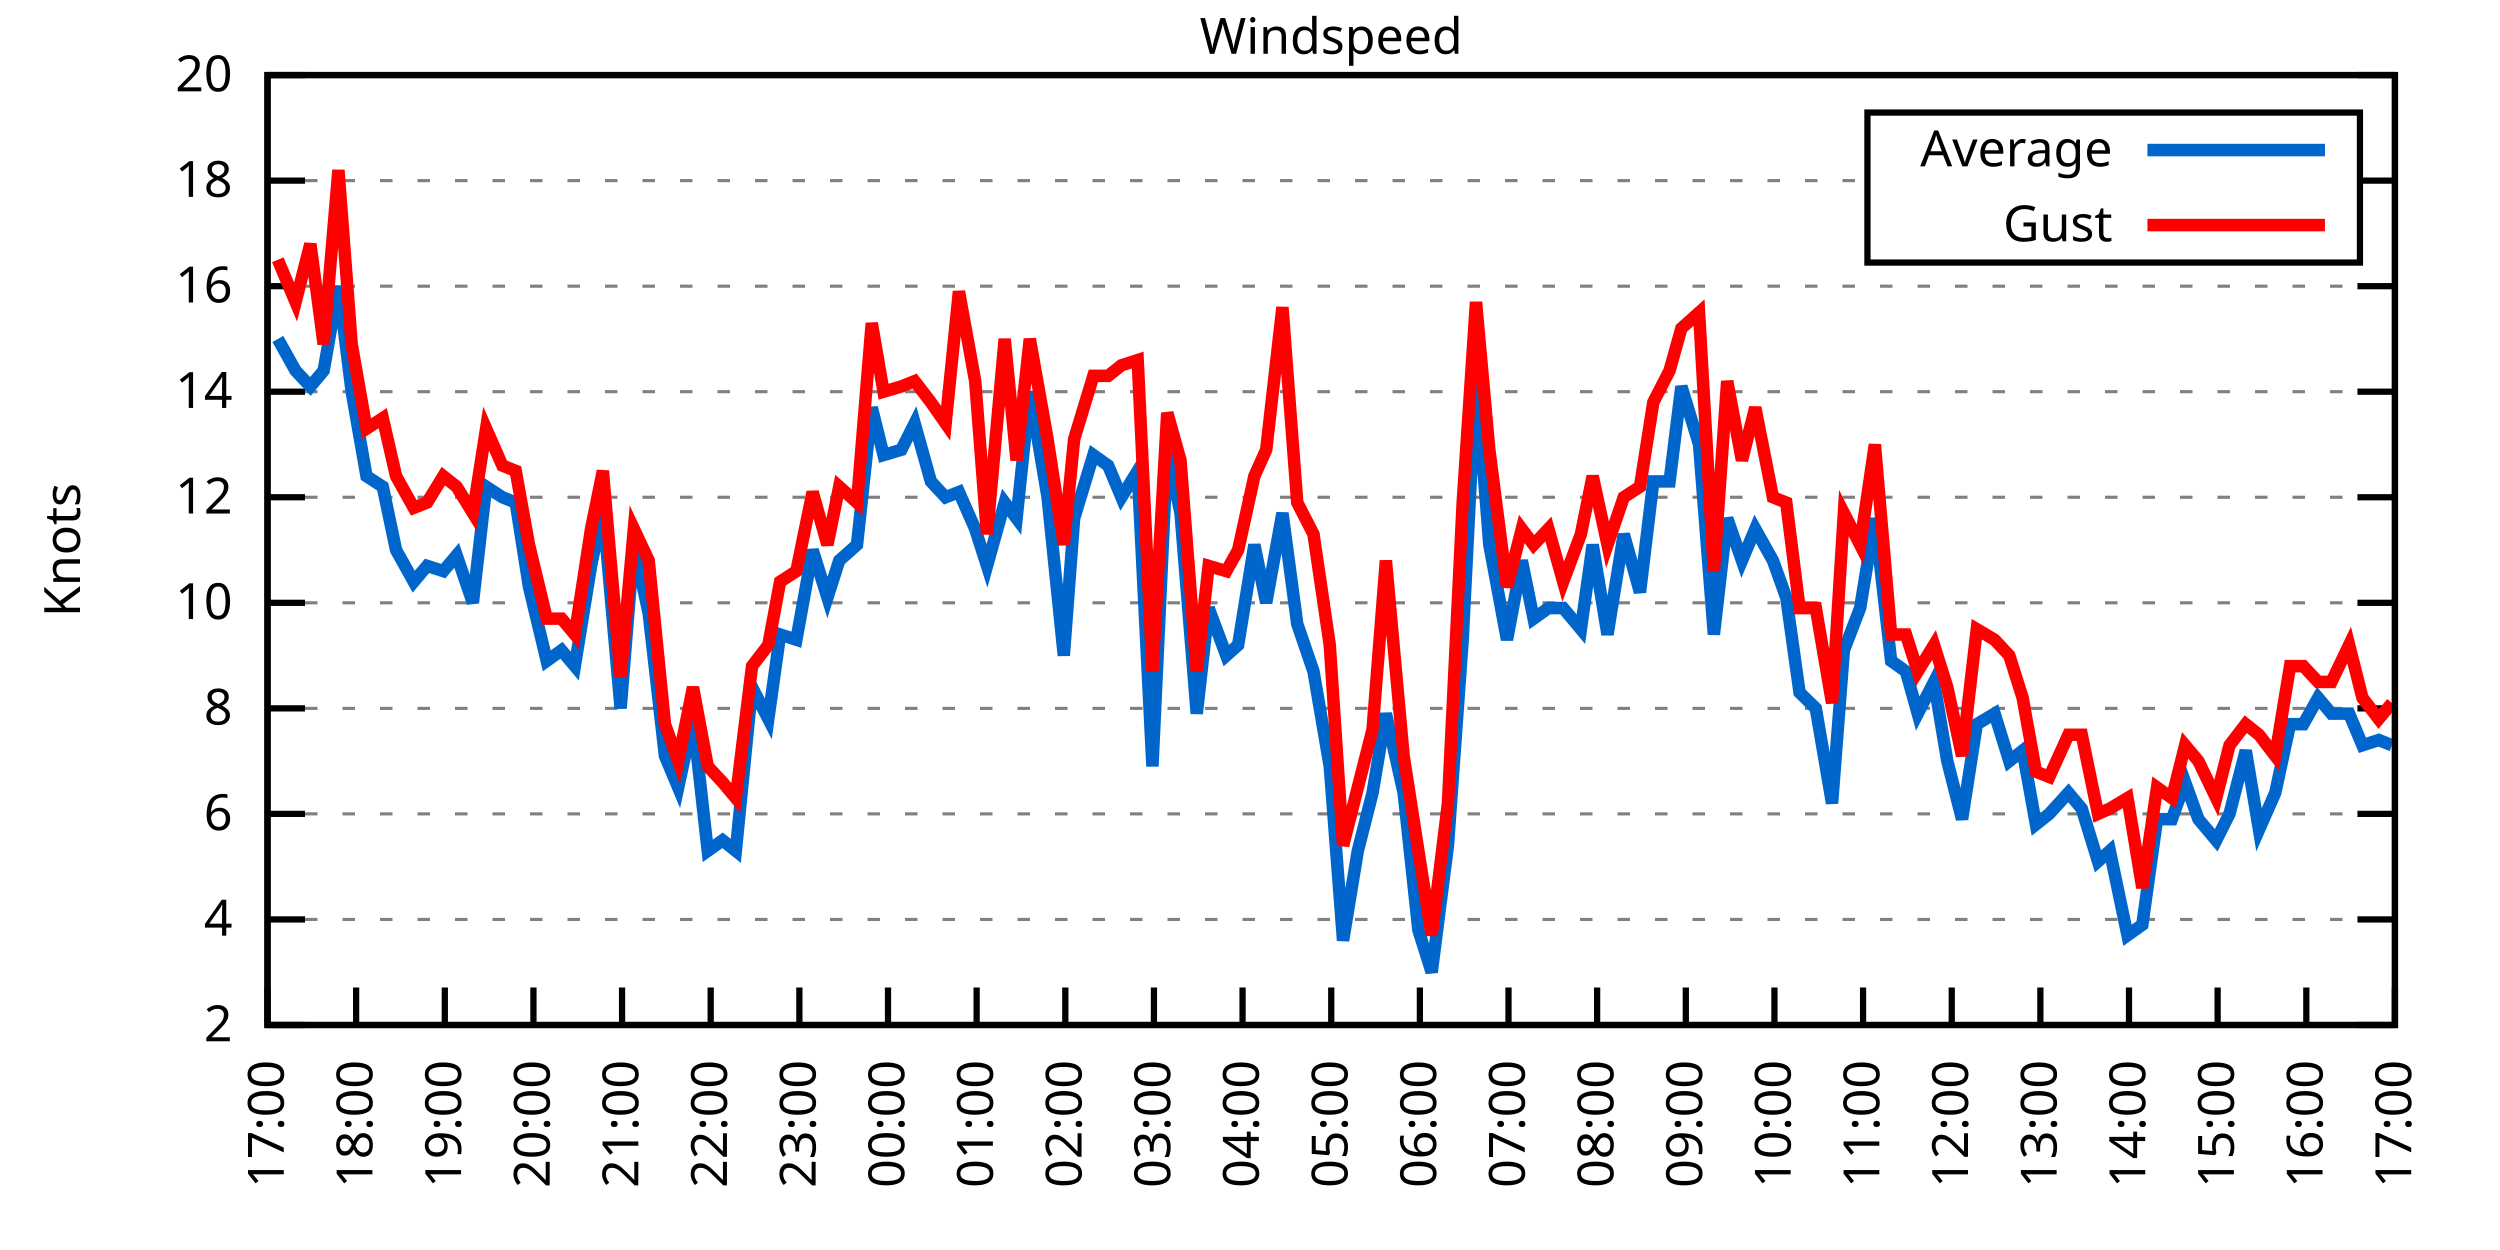
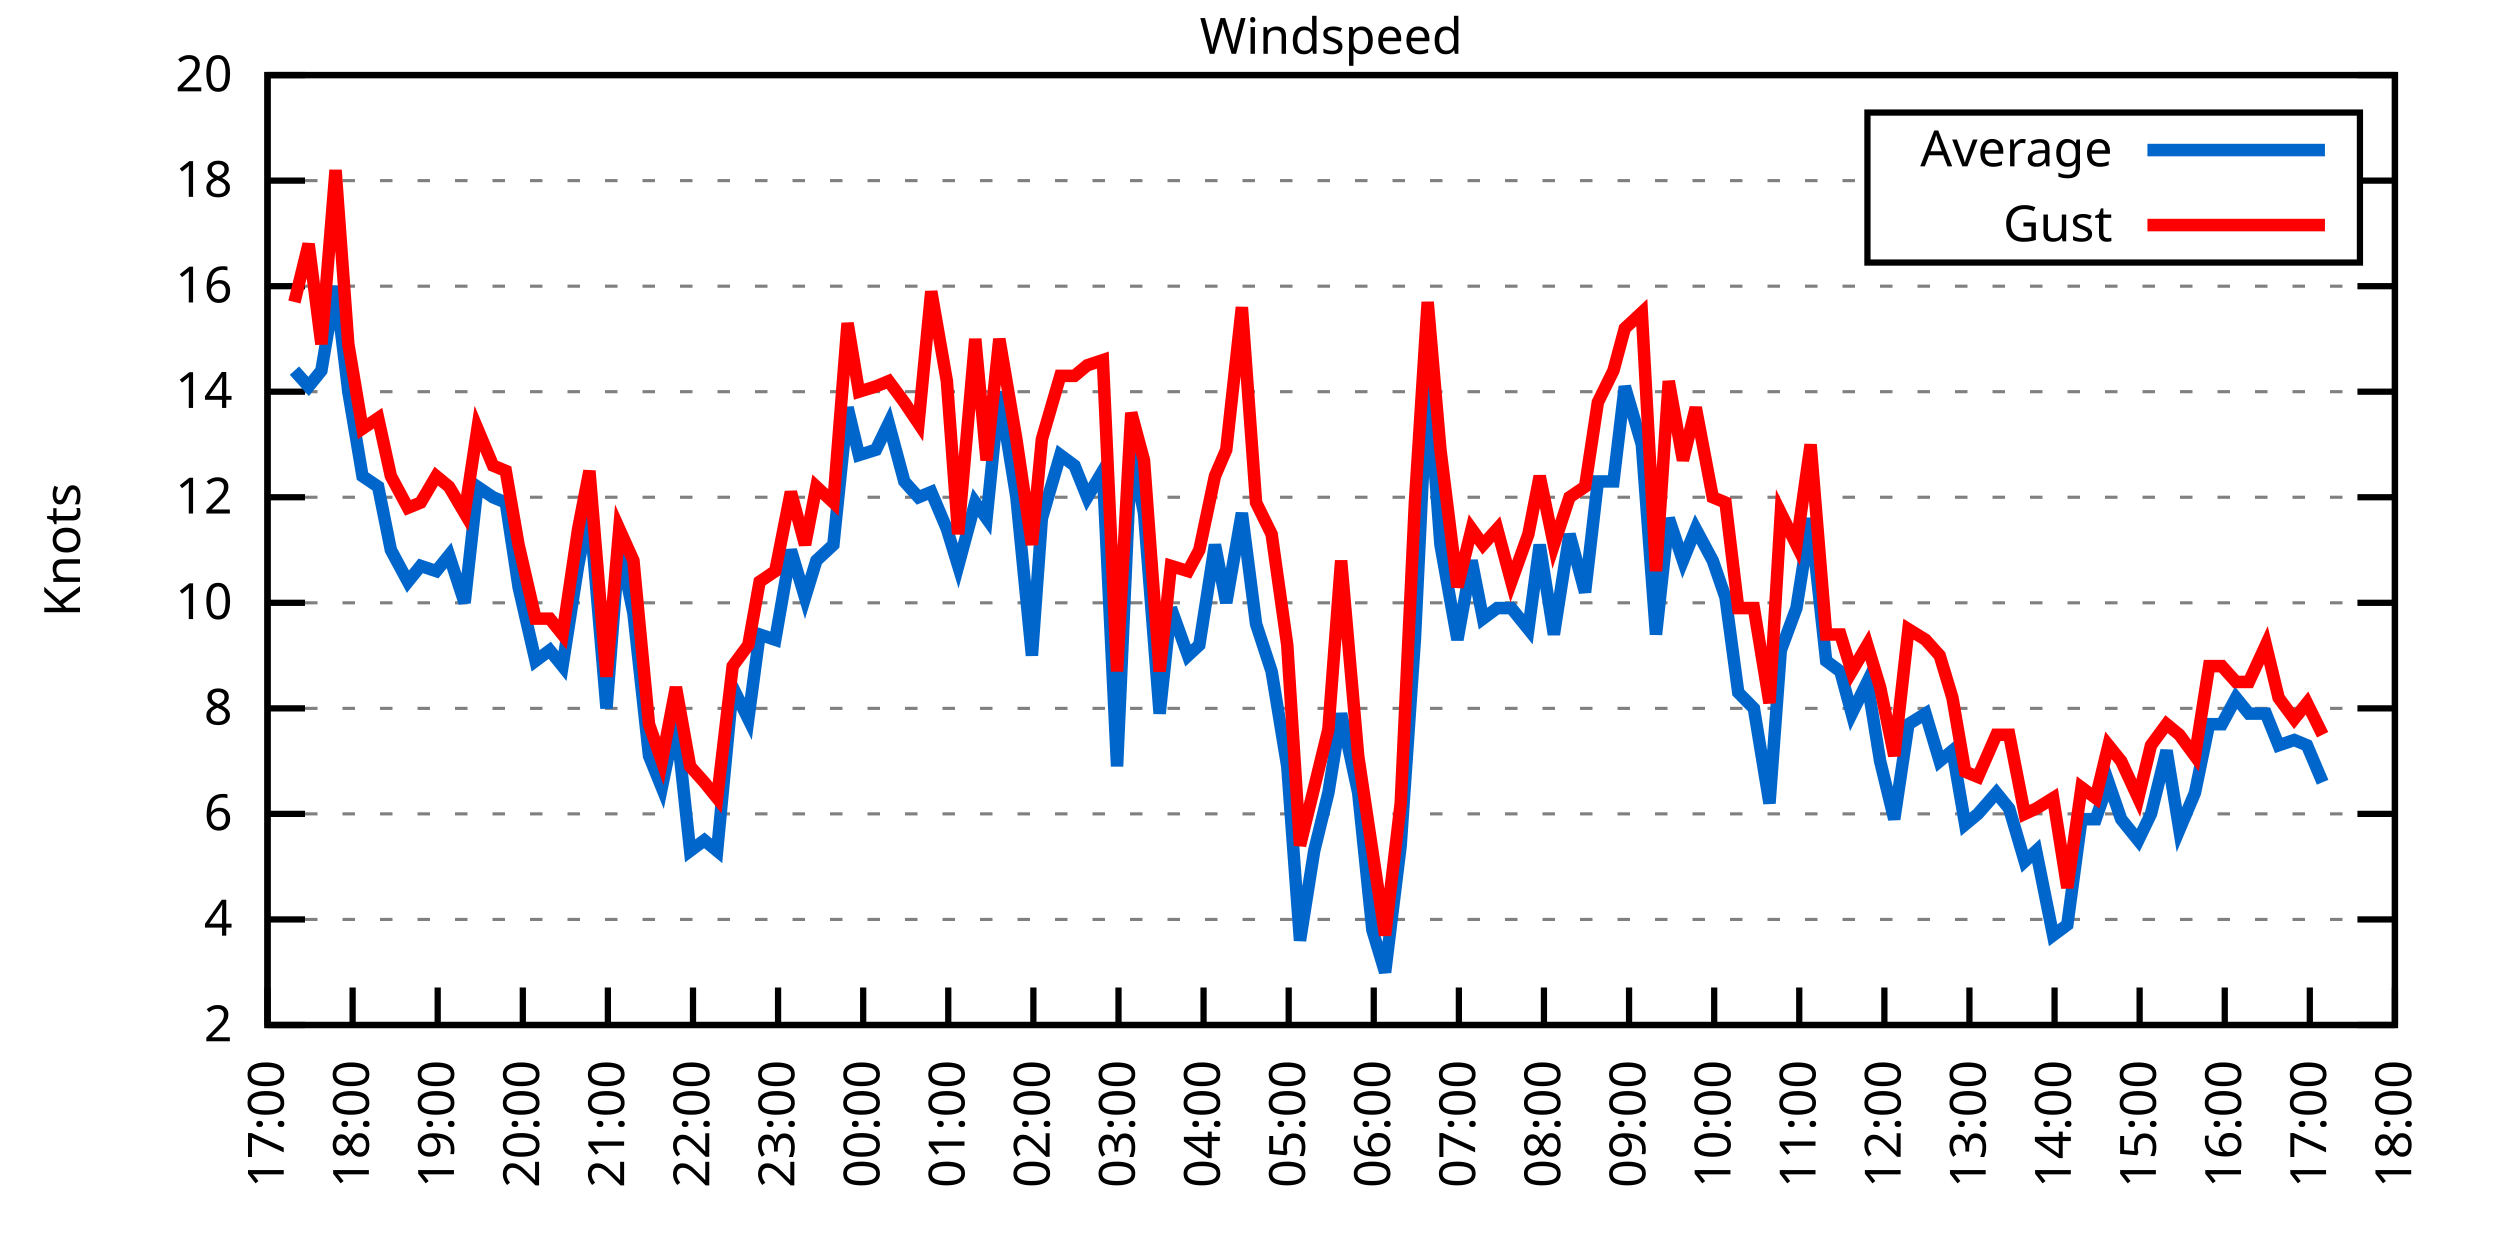
<svg xmlns="http://www.w3.org/2000/svg" xmlns:xlink="http://www.w3.org/1999/xlink" width="400" height="200" viewBox="0 0 400 200">
  <g id="gnuplot_canvas">
    <rect x="0" y="0" width="400" height="200" fill="none" />
    <defs>
      <circle id="gpDot" r="0.5" stroke-width="0.5" stroke="currentColor" />
      <path id="gpPt0" stroke-width="0.333" stroke="currentColor" d="M-1,0 h2 M0,-1 v2" />
      <path id="gpPt1" stroke-width="0.333" stroke="currentColor" d="M-1,-1 L1,1 M1,-1 L-1,1" />
      <path id="gpPt2" stroke-width="0.333" stroke="currentColor" d="M-1,0 L1,0 M0,-1 L0,1 M-1,-1 L1,1 M-1,1 L1,-1" />
      <rect id="gpPt3" stroke-width="0.333" stroke="currentColor" x="-1" y="-1" width="2" height="2" />
      <rect id="gpPt4" stroke-width="0.333" stroke="currentColor" fill="currentColor" x="-1" y="-1" width="2" height="2" />
      <circle id="gpPt5" stroke-width="0.333" stroke="currentColor" cx="0" cy="0" r="1" />
      <use xlink:href="#gpPt5" id="gpPt6" fill="currentColor" stroke="none" />
      <path id="gpPt7" stroke-width="0.333" stroke="currentColor" d="M0,-1.33 L-1.33,0.67 L1.33,0.67 z" />
      <use xlink:href="#gpPt7" id="gpPt8" fill="currentColor" stroke="none" />
      <use xlink:href="#gpPt7" id="gpPt9" stroke="currentColor" transform="rotate(180)" />
      <use xlink:href="#gpPt9" id="gpPt10" fill="currentColor" stroke="none" />
      <use xlink:href="#gpPt3" id="gpPt11" stroke="currentColor" transform="rotate(45)" />
      <use xlink:href="#gpPt11" id="gpPt12" fill="currentColor" stroke="none" />
      <path id="gpPt13" stroke-width="0.333" stroke="currentColor" d="M0,1.330 L1.265,0.411 L0.782,-1.067 L-0.782,-1.076 L-1.265,0.411 z" />
      <use xlink:href="#gpPt13" id="gpPt14" fill="currentColor" stroke="none" />
      <filter id="textbox" filterUnits="objectBoundingBox" x="0" y="0" height="1" width="1">
        <feFlood flood-color="white" flood-opacity="1" result="bgnd" />
        <feComposite in="SourceGraphic" in2="bgnd" operator="atop" />
      </filter>
      <filter id="greybox" filterUnits="objectBoundingBox" x="0" y="0" height="1" width="1">
        <feFlood flood-color="lightgrey" flood-opacity="1" result="grey" />
        <feComposite in="SourceGraphic" in2="grey" operator="atop" />
      </filter>
    </defs>
    <g fill="none" color="white" stroke="currentColor" stroke-width="1.00" stroke-linecap="butt" stroke-linejoin="miter">
</g>
    <g fill="none" color="black" stroke="currentColor" stroke-width="1.00" stroke-linecap="butt" stroke-linejoin="miter">
      <g stroke="none" shape-rendering="crispEdges">
        <polygon fill="rgb(255, 255, 255)" points="42.80,164.00 383.18,164.00 383.18,12.02 42.80,12.02 " />
      </g>
    </g>
    <g fill="none" color="black" stroke="currentColor" stroke-width="1.00" stroke-linecap="butt" stroke-linejoin="miter">
</g>
    <g fill="none" color="black" stroke="black" stroke-width="0.50" stroke-linecap="butt" stroke-linejoin="miter">
</g>
    <g fill="none" color="gray" stroke="currentColor" stroke-width="0.50" stroke-linecap="butt" stroke-linejoin="miter">
      <path stroke="gray" stroke-dasharray="2,4" class="gridline" d="M42.80,164.00 L383.19,164.00  " />
    </g>
    <g fill="none" color="gray" stroke="gray" stroke-width="1.00" stroke-linecap="butt" stroke-linejoin="miter">
</g>
    <g fill="none" color="black" stroke="currentColor" stroke-width="1.00" stroke-linecap="butt" stroke-linejoin="miter">
      <path stroke="black" d="M42.80,164.00 L48.80,164.00 M383.19,164.00 L377.19,164.00  " />
      <g transform="translate(37.20,166.60)" stroke="none" fill="black" font-family="Sans" font-size="8.00" text-anchor="end">
        <text>
          <tspan font-family="Sans"> 2</tspan>
        </text>
      </g>
    </g>
    <g fill="none" color="black" stroke="currentColor" stroke-width="1.00" stroke-linecap="butt" stroke-linejoin="miter">
</g>
    <g fill="none" color="black" stroke="black" stroke-width="0.50" stroke-linecap="butt" stroke-linejoin="miter">
</g>
    <g fill="none" color="gray" stroke="currentColor" stroke-width="0.50" stroke-linecap="butt" stroke-linejoin="miter">
      <path stroke="gray" stroke-dasharray="2,4" class="gridline" d="M42.80,147.11 L383.19,147.11  " />
    </g>
    <g fill="none" color="gray" stroke="gray" stroke-width="1.00" stroke-linecap="butt" stroke-linejoin="miter">
</g>
    <g fill="none" color="black" stroke="currentColor" stroke-width="1.00" stroke-linecap="butt" stroke-linejoin="miter">
      <path stroke="black" d="M42.80,147.11 L48.80,147.11 M383.19,147.11 L377.19,147.11  " />
      <g transform="translate(37.20,149.71)" stroke="none" fill="black" font-family="Sans" font-size="8.00" text-anchor="end">
        <text>
          <tspan font-family="Sans"> 4</tspan>
        </text>
      </g>
    </g>
    <g fill="none" color="black" stroke="currentColor" stroke-width="1.00" stroke-linecap="butt" stroke-linejoin="miter">
</g>
    <g fill="none" color="black" stroke="black" stroke-width="0.50" stroke-linecap="butt" stroke-linejoin="miter">
</g>
    <g fill="none" color="gray" stroke="currentColor" stroke-width="0.50" stroke-linecap="butt" stroke-linejoin="miter">
      <path stroke="gray" stroke-dasharray="2,4" class="gridline" d="M42.80,130.22 L383.19,130.22  " />
    </g>
    <g fill="none" color="gray" stroke="gray" stroke-width="1.00" stroke-linecap="butt" stroke-linejoin="miter">
</g>
    <g fill="none" color="black" stroke="currentColor" stroke-width="1.00" stroke-linecap="butt" stroke-linejoin="miter">
      <path stroke="black" d="M42.80,130.22 L48.80,130.22 M383.19,130.22 L377.19,130.22  " />
      <g transform="translate(37.20,132.82)" stroke="none" fill="black" font-family="Sans" font-size="8.00" text-anchor="end">
        <text>
          <tspan font-family="Sans"> 6</tspan>
        </text>
      </g>
    </g>
    <g fill="none" color="black" stroke="currentColor" stroke-width="1.00" stroke-linecap="butt" stroke-linejoin="miter">
</g>
    <g fill="none" color="black" stroke="black" stroke-width="0.50" stroke-linecap="butt" stroke-linejoin="miter">
</g>
    <g fill="none" color="gray" stroke="currentColor" stroke-width="0.50" stroke-linecap="butt" stroke-linejoin="miter">
      <path stroke="gray" stroke-dasharray="2,4" class="gridline" d="M42.80,113.34 L383.19,113.34  " />
    </g>
    <g fill="none" color="gray" stroke="gray" stroke-width="1.00" stroke-linecap="butt" stroke-linejoin="miter">
</g>
    <g fill="none" color="black" stroke="currentColor" stroke-width="1.00" stroke-linecap="butt" stroke-linejoin="miter">
      <path stroke="black" d="M42.80,113.34 L48.80,113.34 M383.19,113.34 L377.19,113.34  " />
      <g transform="translate(37.20,115.94)" stroke="none" fill="black" font-family="Sans" font-size="8.00" text-anchor="end">
        <text>
          <tspan font-family="Sans"> 8</tspan>
        </text>
      </g>
    </g>
    <g fill="none" color="black" stroke="currentColor" stroke-width="1.00" stroke-linecap="butt" stroke-linejoin="miter">
</g>
    <g fill="none" color="black" stroke="black" stroke-width="0.50" stroke-linecap="butt" stroke-linejoin="miter">
</g>
    <g fill="none" color="gray" stroke="currentColor" stroke-width="0.50" stroke-linecap="butt" stroke-linejoin="miter">
      <path stroke="gray" stroke-dasharray="2,4" class="gridline" d="M42.80,96.45 L383.19,96.45  " />
    </g>
    <g fill="none" color="gray" stroke="gray" stroke-width="1.00" stroke-linecap="butt" stroke-linejoin="miter">
</g>
    <g fill="none" color="black" stroke="currentColor" stroke-width="1.00" stroke-linecap="butt" stroke-linejoin="miter">
      <path stroke="black" d="M42.80,96.45 L48.80,96.45 M383.19,96.45 L377.19,96.45  " />
      <g transform="translate(37.20,99.05)" stroke="none" fill="black" font-family="Sans" font-size="8.00" text-anchor="end">
        <text>
          <tspan font-family="Sans"> 10</tspan>
        </text>
      </g>
    </g>
    <g fill="none" color="black" stroke="currentColor" stroke-width="1.00" stroke-linecap="butt" stroke-linejoin="miter">
</g>
    <g fill="none" color="black" stroke="black" stroke-width="0.50" stroke-linecap="butt" stroke-linejoin="miter">
</g>
    <g fill="none" color="gray" stroke="currentColor" stroke-width="0.50" stroke-linecap="butt" stroke-linejoin="miter">
      <path stroke="gray" stroke-dasharray="2,4" class="gridline" d="M42.80,79.56 L383.19,79.56  " />
    </g>
    <g fill="none" color="gray" stroke="gray" stroke-width="1.00" stroke-linecap="butt" stroke-linejoin="miter">
</g>
    <g fill="none" color="black" stroke="currentColor" stroke-width="1.00" stroke-linecap="butt" stroke-linejoin="miter">
      <path stroke="black" d="M42.80,79.56 L48.80,79.56 M383.19,79.56 L377.19,79.56  " />
      <g transform="translate(37.20,82.16)" stroke="none" fill="black" font-family="Sans" font-size="8.00" text-anchor="end">
        <text>
          <tspan font-family="Sans"> 12</tspan>
        </text>
      </g>
    </g>
    <g fill="none" color="black" stroke="currentColor" stroke-width="1.00" stroke-linecap="butt" stroke-linejoin="miter">
</g>
    <g fill="none" color="black" stroke="black" stroke-width="0.50" stroke-linecap="butt" stroke-linejoin="miter">
</g>
    <g fill="none" color="gray" stroke="currentColor" stroke-width="0.50" stroke-linecap="butt" stroke-linejoin="miter">
      <path stroke="gray" stroke-dasharray="2,4" class="gridline" d="M42.80,62.67 L383.19,62.67  " />
    </g>
    <g fill="none" color="gray" stroke="gray" stroke-width="1.00" stroke-linecap="butt" stroke-linejoin="miter">
</g>
    <g fill="none" color="black" stroke="currentColor" stroke-width="1.00" stroke-linecap="butt" stroke-linejoin="miter">
      <path stroke="black" d="M42.80,62.67 L48.80,62.67 M383.19,62.67 L377.19,62.67  " />
      <g transform="translate(37.20,65.27)" stroke="none" fill="black" font-family="Sans" font-size="8.00" text-anchor="end">
        <text>
          <tspan font-family="Sans"> 14</tspan>
        </text>
      </g>
    </g>
    <g fill="none" color="black" stroke="currentColor" stroke-width="1.00" stroke-linecap="butt" stroke-linejoin="miter">
</g>
    <g fill="none" color="black" stroke="black" stroke-width="0.50" stroke-linecap="butt" stroke-linejoin="miter">
</g>
    <g fill="none" color="gray" stroke="currentColor" stroke-width="0.50" stroke-linecap="butt" stroke-linejoin="miter">
      <path stroke="gray" stroke-dasharray="2,4" class="gridline" d="M42.80,45.79 L383.19,45.79  " />
    </g>
    <g fill="none" color="gray" stroke="gray" stroke-width="1.00" stroke-linecap="butt" stroke-linejoin="miter">
</g>
    <g fill="none" color="black" stroke="currentColor" stroke-width="1.00" stroke-linecap="butt" stroke-linejoin="miter">
      <path stroke="black" d="M42.80,45.79 L48.80,45.79 M383.19,45.79 L377.19,45.79  " />
      <g transform="translate(37.20,48.39)" stroke="none" fill="black" font-family="Sans" font-size="8.00" text-anchor="end">
        <text>
          <tspan font-family="Sans"> 16</tspan>
        </text>
      </g>
    </g>
    <g fill="none" color="black" stroke="currentColor" stroke-width="1.00" stroke-linecap="butt" stroke-linejoin="miter">
</g>
    <g fill="none" color="black" stroke="black" stroke-width="0.50" stroke-linecap="butt" stroke-linejoin="miter">
</g>
    <g fill="none" color="gray" stroke="currentColor" stroke-width="0.50" stroke-linecap="butt" stroke-linejoin="miter">
      <path stroke="gray" stroke-dasharray="2,4" class="gridline" d="M42.80,28.90 L298.79,28.90 M377.59,28.90 L383.19,28.90  " />
    </g>
    <g fill="none" color="gray" stroke="gray" stroke-width="1.00" stroke-linecap="butt" stroke-linejoin="miter">
</g>
    <g fill="none" color="black" stroke="currentColor" stroke-width="1.00" stroke-linecap="butt" stroke-linejoin="miter">
      <path stroke="black" d="M42.80,28.90 L48.80,28.90 M383.19,28.90 L377.19,28.90  " />
      <g transform="translate(37.20,31.50)" stroke="none" fill="black" font-family="Sans" font-size="8.00" text-anchor="end">
        <text>
          <tspan font-family="Sans"> 18</tspan>
        </text>
      </g>
    </g>
    <g fill="none" color="black" stroke="currentColor" stroke-width="1.00" stroke-linecap="butt" stroke-linejoin="miter">
</g>
    <g fill="none" color="black" stroke="black" stroke-width="0.50" stroke-linecap="butt" stroke-linejoin="miter">
</g>
    <g fill="none" color="gray" stroke="currentColor" stroke-width="0.50" stroke-linecap="butt" stroke-linejoin="miter">
      <path stroke="gray" stroke-dasharray="2,4" class="gridline" d="M42.80,12.01 L383.19,12.01  " />
    </g>
    <g fill="none" color="gray" stroke="gray" stroke-width="1.00" stroke-linecap="butt" stroke-linejoin="miter">
</g>
    <g fill="none" color="black" stroke="currentColor" stroke-width="1.00" stroke-linecap="butt" stroke-linejoin="miter">
      <path stroke="black" d="M42.80,12.01 L48.80,12.01 M383.19,12.01 L377.19,12.01  " />
      <g transform="translate(37.20,14.61)" stroke="none" fill="black" font-family="Sans" font-size="8.00" text-anchor="end">
        <text>
          <tspan font-family="Sans"> 20</tspan>
        </text>
      </g>
    </g>
    <g fill="none" color="black" stroke="currentColor" stroke-width="1.00" stroke-linecap="butt" stroke-linejoin="miter">
      <path stroke="black" d="M42.80,164.00 L42.80,158.00  " />
      <g transform="translate(45.40,169.60) rotate(270.00)" stroke="none" fill="black" font-family="Sans" font-size="8.00" text-anchor="end">
        <text>
          <tspan font-family="Sans">17:00</tspan>
        </text>
      </g>
    </g>
    <g fill="none" color="black" stroke="currentColor" stroke-width="1.00" stroke-linecap="butt" stroke-linejoin="miter">
-       <path stroke="black" d="M56.98,164.00 L56.98,158.00  " />
-       <g transform="translate(59.58,169.60) rotate(270.00)" stroke="none" fill="black" font-family="Sans" font-size="8.00" text-anchor="end">
+       <path stroke="black" d="M56.42,164.00 L56.42,158.00  " />
+       <g transform="translate(59.02,169.60) rotate(270.00)" stroke="none" fill="black" font-family="Sans" font-size="8.00" text-anchor="end">
        <text>
          <tspan font-family="Sans">18:00</tspan>
        </text>
      </g>
    </g>
    <g fill="none" color="black" stroke="currentColor" stroke-width="1.00" stroke-linecap="butt" stroke-linejoin="miter">
-       <path stroke="black" d="M71.17,164.00 L71.17,158.00  " />
-       <g transform="translate(73.77,169.60) rotate(270.00)" stroke="none" fill="black" font-family="Sans" font-size="8.00" text-anchor="end">
+       <path stroke="black" d="M70.03,164.00 L70.03,158.00  " />
+       <g transform="translate(72.63,169.60) rotate(270.00)" stroke="none" fill="black" font-family="Sans" font-size="8.00" text-anchor="end">
        <text>
          <tspan font-family="Sans">19:00</tspan>
        </text>
      </g>
    </g>
    <g fill="none" color="black" stroke="currentColor" stroke-width="1.00" stroke-linecap="butt" stroke-linejoin="miter">
-       <path stroke="black" d="M85.35,164.00 L85.35,158.00  " />
-       <g transform="translate(87.95,169.60) rotate(270.00)" stroke="none" fill="black" font-family="Sans" font-size="8.00" text-anchor="end">
+       <path stroke="black" d="M83.65,164.00 L83.65,158.00  " />
+       <g transform="translate(86.25,169.60) rotate(270.00)" stroke="none" fill="black" font-family="Sans" font-size="8.00" text-anchor="end">
        <text>
          <tspan font-family="Sans">20:00</tspan>
        </text>
      </g>
    </g>
    <g fill="none" color="black" stroke="currentColor" stroke-width="1.00" stroke-linecap="butt" stroke-linejoin="miter">
-       <path stroke="black" d="M99.53,164.00 L99.53,158.00  " />
-       <g transform="translate(102.13,169.60) rotate(270.00)" stroke="none" fill="black" font-family="Sans" font-size="8.00" text-anchor="end">
+       <path stroke="black" d="M97.26,164.00 L97.26,158.00  " />
+       <g transform="translate(99.86,169.60) rotate(270.00)" stroke="none" fill="black" font-family="Sans" font-size="8.00" text-anchor="end">
        <text>
          <tspan font-family="Sans">21:00</tspan>
        </text>
      </g>
    </g>
    <g fill="none" color="black" stroke="currentColor" stroke-width="1.00" stroke-linecap="butt" stroke-linejoin="miter">
-       <path stroke="black" d="M113.71,164.00 L113.71,158.00  " />
-       <g transform="translate(116.31,169.60) rotate(270.00)" stroke="none" fill="black" font-family="Sans" font-size="8.00" text-anchor="end">
+       <path stroke="black" d="M110.88,164.00 L110.88,158.00  " />
+       <g transform="translate(113.48,169.60) rotate(270.00)" stroke="none" fill="black" font-family="Sans" font-size="8.00" text-anchor="end">
        <text>
          <tspan font-family="Sans">22:00</tspan>
        </text>
      </g>
    </g>
    <g fill="none" color="black" stroke="currentColor" stroke-width="1.00" stroke-linecap="butt" stroke-linejoin="miter">
-       <path stroke="black" d="M127.90,164.00 L127.90,158.00  " />
-       <g transform="translate(130.50,169.60) rotate(270.00)" stroke="none" fill="black" font-family="Sans" font-size="8.00" text-anchor="end">
+       <path stroke="black" d="M124.49,164.00 L124.49,158.00  " />
+       <g transform="translate(127.09,169.60) rotate(270.00)" stroke="none" fill="black" font-family="Sans" font-size="8.00" text-anchor="end">
        <text>
          <tspan font-family="Sans">23:00</tspan>
        </text>
      </g>
    </g>
    <g fill="none" color="black" stroke="currentColor" stroke-width="1.00" stroke-linecap="butt" stroke-linejoin="miter">
-       <path stroke="black" d="M142.08,164.00 L142.08,158.00  " />
-       <g transform="translate(144.68,169.60) rotate(270.00)" stroke="none" fill="black" font-family="Sans" font-size="8.00" text-anchor="end">
+       <path stroke="black" d="M138.11,164.00 L138.11,158.00  " />
+       <g transform="translate(140.71,169.60) rotate(270.00)" stroke="none" fill="black" font-family="Sans" font-size="8.00" text-anchor="end">
        <text>
          <tspan font-family="Sans">00:00</tspan>
        </text>
      </g>
    </g>
    <g fill="none" color="black" stroke="currentColor" stroke-width="1.00" stroke-linecap="butt" stroke-linejoin="miter">
-       <path stroke="black" d="M156.26,164.00 L156.26,158.00  " />
-       <g transform="translate(158.86,169.60) rotate(270.00)" stroke="none" fill="black" font-family="Sans" font-size="8.00" text-anchor="end">
+       <path stroke="black" d="M151.72,164.00 L151.72,158.00  " />
+       <g transform="translate(154.32,169.60) rotate(270.00)" stroke="none" fill="black" font-family="Sans" font-size="8.00" text-anchor="end">
        <text>
          <tspan font-family="Sans">01:00</tspan>
        </text>
      </g>
    </g>
    <g fill="none" color="black" stroke="currentColor" stroke-width="1.00" stroke-linecap="butt" stroke-linejoin="miter">
-       <path stroke="black" d="M170.45,164.00 L170.45,158.00  " />
-       <g transform="translate(173.05,169.60) rotate(270.00)" stroke="none" fill="black" font-family="Sans" font-size="8.00" text-anchor="end">
+       <path stroke="black" d="M165.34,164.00 L165.34,158.00  " />
+       <g transform="translate(167.94,169.60) rotate(270.00)" stroke="none" fill="black" font-family="Sans" font-size="8.00" text-anchor="end">
        <text>
          <tspan font-family="Sans">02:00</tspan>
        </text>
      </g>
    </g>
    <g fill="none" color="black" stroke="currentColor" stroke-width="1.00" stroke-linecap="butt" stroke-linejoin="miter">
-       <path stroke="black" d="M184.63,164.00 L184.63,158.00  " />
-       <g transform="translate(187.23,169.60) rotate(270.00)" stroke="none" fill="black" font-family="Sans" font-size="8.00" text-anchor="end">
+       <path stroke="black" d="M178.96,164.00 L178.96,158.00  " />
+       <g transform="translate(181.56,169.60) rotate(270.00)" stroke="none" fill="black" font-family="Sans" font-size="8.00" text-anchor="end">
        <text>
          <tspan font-family="Sans">03:00</tspan>
        </text>
      </g>
    </g>
    <g fill="none" color="black" stroke="currentColor" stroke-width="1.00" stroke-linecap="butt" stroke-linejoin="miter">
-       <path stroke="black" d="M198.81,164.00 L198.81,158.00  " />
-       <g transform="translate(201.41,169.60) rotate(270.00)" stroke="none" fill="black" font-family="Sans" font-size="8.00" text-anchor="end">
+       <path stroke="black" d="M192.57,164.00 L192.57,158.00  " />
+       <g transform="translate(195.17,169.60) rotate(270.00)" stroke="none" fill="black" font-family="Sans" font-size="8.00" text-anchor="end">
        <text>
          <tspan font-family="Sans">04:00</tspan>
        </text>
      </g>
    </g>
    <g fill="none" color="black" stroke="currentColor" stroke-width="1.00" stroke-linecap="butt" stroke-linejoin="miter">
-       <path stroke="black" d="M213.00,164.00 L213.00,158.00  " />
-       <g transform="translate(215.60,169.60) rotate(270.00)" stroke="none" fill="black" font-family="Sans" font-size="8.00" text-anchor="end">
+       <path stroke="black" d="M206.19,164.00 L206.19,158.00  " />
+       <g transform="translate(208.79,169.60) rotate(270.00)" stroke="none" fill="black" font-family="Sans" font-size="8.00" text-anchor="end">
        <text>
          <tspan font-family="Sans">05:00</tspan>
        </text>
      </g>
    </g>
    <g fill="none" color="black" stroke="currentColor" stroke-width="1.00" stroke-linecap="butt" stroke-linejoin="miter">
-       <path stroke="black" d="M227.18,164.00 L227.18,158.00  " />
-       <g transform="translate(229.78,169.60) rotate(270.00)" stroke="none" fill="black" font-family="Sans" font-size="8.00" text-anchor="end">
+       <path stroke="black" d="M219.80,164.00 L219.80,158.00  " />
+       <g transform="translate(222.40,169.60) rotate(270.00)" stroke="none" fill="black" font-family="Sans" font-size="8.00" text-anchor="end">
        <text>
          <tspan font-family="Sans">06:00</tspan>
        </text>
      </g>
    </g>
    <g fill="none" color="black" stroke="currentColor" stroke-width="1.00" stroke-linecap="butt" stroke-linejoin="miter">
-       <path stroke="black" d="M241.36,164.00 L241.36,158.00  " />
-       <g transform="translate(243.96,169.60) rotate(270.00)" stroke="none" fill="black" font-family="Sans" font-size="8.00" text-anchor="end">
+       <path stroke="black" d="M233.42,164.00 L233.42,158.00  " />
+       <g transform="translate(236.02,169.60) rotate(270.00)" stroke="none" fill="black" font-family="Sans" font-size="8.00" text-anchor="end">
        <text>
          <tspan font-family="Sans">07:00</tspan>
        </text>
      </g>
    </g>
    <g fill="none" color="black" stroke="currentColor" stroke-width="1.00" stroke-linecap="butt" stroke-linejoin="miter">
-       <path stroke="black" d="M255.54,164.00 L255.54,158.00  " />
-       <g transform="translate(258.14,169.60) rotate(270.00)" stroke="none" fill="black" font-family="Sans" font-size="8.00" text-anchor="end">
+       <path stroke="black" d="M247.03,164.00 L247.03,158.00  " />
+       <g transform="translate(249.63,169.60) rotate(270.00)" stroke="none" fill="black" font-family="Sans" font-size="8.00" text-anchor="end">
        <text>
          <tspan font-family="Sans">08:00</tspan>
        </text>
      </g>
    </g>
    <g fill="none" color="black" stroke="currentColor" stroke-width="1.00" stroke-linecap="butt" stroke-linejoin="miter">
-       <path stroke="black" d="M269.73,164.00 L269.73,158.00  " />
-       <g transform="translate(272.33,169.60) rotate(270.00)" stroke="none" fill="black" font-family="Sans" font-size="8.00" text-anchor="end">
+       <path stroke="black" d="M260.65,164.00 L260.65,158.00  " />
+       <g transform="translate(263.25,169.60) rotate(270.00)" stroke="none" fill="black" font-family="Sans" font-size="8.00" text-anchor="end">
        <text>
          <tspan font-family="Sans">09:00</tspan>
        </text>
      </g>
    </g>
    <g fill="none" color="black" stroke="currentColor" stroke-width="1.00" stroke-linecap="butt" stroke-linejoin="miter">
-       <path stroke="black" d="M283.91,164.00 L283.91,158.00  " />
-       <g transform="translate(286.51,169.60) rotate(270.00)" stroke="none" fill="black" font-family="Sans" font-size="8.00" text-anchor="end">
+       <path stroke="black" d="M274.27,164.00 L274.27,158.00  " />
+       <g transform="translate(276.87,169.60) rotate(270.00)" stroke="none" fill="black" font-family="Sans" font-size="8.00" text-anchor="end">
        <text>
          <tspan font-family="Sans">10:00</tspan>
        </text>
      </g>
    </g>
    <g fill="none" color="black" stroke="currentColor" stroke-width="1.00" stroke-linecap="butt" stroke-linejoin="miter">
-       <path stroke="black" d="M298.09,164.00 L298.09,158.00  " />
-       <g transform="translate(300.69,169.60) rotate(270.00)" stroke="none" fill="black" font-family="Sans" font-size="8.00" text-anchor="end">
+       <path stroke="black" d="M287.88,164.00 L287.88,158.00  " />
+       <g transform="translate(290.48,169.60) rotate(270.00)" stroke="none" fill="black" font-family="Sans" font-size="8.00" text-anchor="end">
        <text>
          <tspan font-family="Sans">11:00</tspan>
        </text>
      </g>
    </g>
    <g fill="none" color="black" stroke="currentColor" stroke-width="1.00" stroke-linecap="butt" stroke-linejoin="miter">
-       <path stroke="black" d="M312.28,164.00 L312.28,158.00  " />
-       <g transform="translate(314.88,169.60) rotate(270.00)" stroke="none" fill="black" font-family="Sans" font-size="8.00" text-anchor="end">
+       <path stroke="black" d="M301.50,164.00 L301.50,158.00  " />
+       <g transform="translate(304.10,169.60) rotate(270.00)" stroke="none" fill="black" font-family="Sans" font-size="8.00" text-anchor="end">
        <text>
          <tspan font-family="Sans">12:00</tspan>
        </text>
      </g>
    </g>
    <g fill="none" color="black" stroke="currentColor" stroke-width="1.00" stroke-linecap="butt" stroke-linejoin="miter">
-       <path stroke="black" d="M326.46,164.00 L326.46,158.00  " />
-       <g transform="translate(329.06,169.60) rotate(270.00)" stroke="none" fill="black" font-family="Sans" font-size="8.00" text-anchor="end">
+       <path stroke="black" d="M315.11,164.00 L315.11,158.00  " />
+       <g transform="translate(317.71,169.60) rotate(270.00)" stroke="none" fill="black" font-family="Sans" font-size="8.00" text-anchor="end">
        <text>
          <tspan font-family="Sans">13:00</tspan>
        </text>
      </g>
    </g>
    <g fill="none" color="black" stroke="currentColor" stroke-width="1.00" stroke-linecap="butt" stroke-linejoin="miter">
-       <path stroke="black" d="M340.64,164.00 L340.64,158.00  " />
-       <g transform="translate(343.24,169.60) rotate(270.00)" stroke="none" fill="black" font-family="Sans" font-size="8.00" text-anchor="end">
+       <path stroke="black" d="M328.73,164.00 L328.73,158.00  " />
+       <g transform="translate(331.33,169.60) rotate(270.00)" stroke="none" fill="black" font-family="Sans" font-size="8.00" text-anchor="end">
        <text>
          <tspan font-family="Sans">14:00</tspan>
        </text>
      </g>
    </g>
    <g fill="none" color="black" stroke="currentColor" stroke-width="1.00" stroke-linecap="butt" stroke-linejoin="miter">
-       <path stroke="black" d="M354.82,164.00 L354.82,158.00  " />
-       <g transform="translate(357.42,169.60) rotate(270.00)" stroke="none" fill="black" font-family="Sans" font-size="8.00" text-anchor="end">
+       <path stroke="black" d="M342.34,164.00 L342.34,158.00  " />
+       <g transform="translate(344.94,169.60) rotate(270.00)" stroke="none" fill="black" font-family="Sans" font-size="8.00" text-anchor="end">
        <text>
          <tspan font-family="Sans">15:00</tspan>
        </text>
      </g>
    </g>
    <g fill="none" color="black" stroke="currentColor" stroke-width="1.00" stroke-linecap="butt" stroke-linejoin="miter">
-       <path stroke="black" d="M369.01,164.00 L369.01,158.00  " />
-       <g transform="translate(371.61,169.60) rotate(270.00)" stroke="none" fill="black" font-family="Sans" font-size="8.00" text-anchor="end">
+       <path stroke="black" d="M355.96,164.00 L355.96,158.00  " />
+       <g transform="translate(358.56,169.60) rotate(270.00)" stroke="none" fill="black" font-family="Sans" font-size="8.00" text-anchor="end">
        <text>
          <tspan font-family="Sans">16:00</tspan>
+         </text>
+       </g>
+     </g>
+     <g fill="none" color="black" stroke="currentColor" stroke-width="1.00" stroke-linecap="butt" stroke-linejoin="miter">
+       <path stroke="black" d="M369.57,164.00 L369.57,158.00  " />
+       <g transform="translate(372.17,169.60) rotate(270.00)" stroke="none" fill="black" font-family="Sans" font-size="8.00" text-anchor="end">
+         <text>
+           <tspan font-family="Sans">17:00</tspan>
        </text>
      </g>
    </g>
    <g fill="none" color="black" stroke="currentColor" stroke-width="1.00" stroke-linecap="butt" stroke-linejoin="miter">
      <path stroke="black" d="M383.19,164.00 L383.19,158.00  " />
      <g transform="translate(385.79,169.60) rotate(270.00)" stroke="none" fill="black" font-family="Sans" font-size="8.00" text-anchor="end">
        <text>
-           <tspan font-family="Sans">17:00</tspan>
+           <tspan font-family="Sans">18:00</tspan>
        </text>
      </g>
    </g>
    <g fill="none" color="black" stroke="currentColor" stroke-width="1.00" stroke-linecap="butt" stroke-linejoin="miter">
</g>
    <g fill="none" color="black" stroke="currentColor" stroke-width="1.00" stroke-linecap="butt" stroke-linejoin="miter">
      <path stroke="black" d="M42.80,12.01 L42.80,164.00 L383.19,164.00 L383.19,12.01 L42.80,12.01 Z  " />
    </g>
    <g fill="none" color="black" stroke="currentColor" stroke-width="1.00" stroke-linecap="butt" stroke-linejoin="miter">
</g>
    <g fill="none" color="black" stroke="currentColor" stroke-width="1.00" stroke-linecap="butt" stroke-linejoin="miter">
      <path stroke="black" d="M298.79,42.01 L298.79,18.01 L377.59,18.01 L377.59,42.01 L298.79,42.01 Z  " />
    </g>
    <g id="Windspeed_plot_1">
      <g fill="none" color="white" stroke="black" stroke-width="2.00" stroke-linecap="butt" stroke-linejoin="miter">
</g>
      <g fill="none" color="black" stroke="currentColor" stroke-width="2.00" stroke-linecap="butt" stroke-linejoin="miter">
        <g transform="translate(337.99,26.61)" stroke="none" fill="black" font-family="Sans" font-size="8.00" text-anchor="end">
          <text>
            <tspan font-family="Sans">Average</tspan>
          </text>
        </g>
      </g>
      <g fill="none" color="black" stroke="currentColor" stroke-width="2.00" stroke-linecap="butt" stroke-linejoin="miter">
-         <path stroke="rgb(  0, 102, 204)" d="M343.59,24.01 L371.99,24.01 M44.45,54.23 L47.29,59.30 L49.66,61.83 L51.78,59.30 L54.15,45.79 L56.27,62.67   L58.64,76.18 L61.24,77.87 L63.37,88.00 L66.20,93.07 L68.33,90.54 L70.93,91.38 L73.06,88.85 L75.66,96.45   L77.78,77.87 L80.38,79.56 L82.51,80.41 L84.64,93.92 L87.48,105.74 L89.84,104.05 L91.97,106.58 L94.57,90.54   L96.46,81.25 L99.30,113.34 L101.42,87.16 L103.79,98.14 L106.39,120.94 L108.51,126.00 L110.88,115.03 L113.24,136.14   L115.61,134.45 L117.73,136.14 L120.33,109.96 L122.93,115.03 L124.82,101.52 L127.42,102.36 L130.02,88.00 L132.39,95.60   L134.28,89.69 L137.12,87.16 L139.48,65.21 L141.37,72.81 L144.21,71.96 L146.34,67.74 L148.94,77.03 L151.30,79.56   L153.43,78.72 L156.03,84.63 L157.92,90.54 L160.75,80.41 L162.65,82.94 L164.77,62.67 L167.61,79.56 L170.21,104.89   L171.86,82.94 L174.94,72.81 L177.30,74.49 L179.43,79.56 L182.03,75.34 L184.39,122.62 L186.76,71.96 L188.88,82.09   L191.48,114.18 L193.38,97.29 L196.21,104.89 L198.10,103.20 L200.70,87.16 L202.59,96.45 L205.19,82.09 L207.56,99.83   L210.16,107.43 L212.76,122.62 L214.89,150.49 L217.25,136.14 L219.61,126.85 L221.74,114.18 L224.58,126.85 L226.94,148.80   L229.07,155.56 L231.67,135.29 L234.03,102.36 L236.16,60.14 L238.29,87.16 L241.12,102.36 L243.49,89.69 L245.38,98.98   L247.74,97.29 L250.11,97.29 L252.94,100.67 L254.83,87.16 L257.20,101.52 L259.80,85.47 L262.40,94.76 L264.53,77.03   L267.13,77.03 L269.02,61.83 L271.85,71.12 L274.22,101.52 L276.35,82.94 L278.71,89.69 L280.84,84.63 L283.67,89.69   L285.80,95.60 L287.93,110.80 L290.53,113.34 L293.13,128.54 L295.02,104.05 L297.62,97.29 L299.98,82.94 L302.58,105.74   L304.95,107.43 L306.84,114.18 L309.44,109.11 L311.57,121.78 L313.93,131.07 L316.29,115.87 L319.13,114.18 L321.49,121.78   L323.62,120.09 L325.75,131.91 L327.88,130.22 L330.95,126.85 L333.08,129.38 L335.68,137.82 L337.57,136.14 L340.40,149.65   L342.77,147.96 L345.13,131.07 L347.50,131.07 L349.62,125.16 L351.75,131.07 L354.59,134.45 L356.72,130.22 L359.32,120.09   L361.44,132.76 L364.04,126.85 L366.41,115.87 L368.53,115.87 L370.90,111.65 L373.03,114.18 L375.86,114.18 L377.99,119.25   L380.59,118.40 L382.72,119.25  " />
+         <path stroke="rgb(  0, 102, 204)" d="M343.59,24.01 L371.99,24.01 M47.11,59.30 L49.38,61.83 L51.42,59.30 L53.69,45.79 L55.73,62.67 L58.00,76.18   L60.50,77.87 L62.54,88.00 L65.27,93.07 L67.31,90.54 L69.80,91.38 L71.85,88.85 L74.34,96.45 L76.39,77.87   L78.88,79.56 L80.92,80.41 L82.97,93.92 L85.69,105.74 L87.96,104.05 L90.00,106.58 L92.50,90.54 L94.31,81.25   L97.04,113.34 L99.08,87.16 L101.35,98.14 L103.84,120.94 L105.89,126.00 L108.15,115.03 L110.42,136.14 L112.69,134.45   L114.74,136.14 L117.23,109.96 L119.73,115.03 L121.54,101.52 L124.04,102.36 L126.54,88.00 L128.81,95.60 L130.62,89.69   L133.34,87.16 L135.61,65.21 L137.43,72.81 L140.15,71.96 L142.19,67.74 L144.69,77.03 L146.96,79.56 L149.00,78.72   L151.50,84.63 L153.31,90.54 L156.04,80.41 L157.85,82.94 L159.89,62.67 L162.62,79.56 L165.11,104.89 L166.70,82.94   L169.65,72.81 L171.92,74.49 L173.96,79.56 L176.46,75.34 L178.73,122.62 L181.00,71.96 L183.04,82.09 L185.54,114.18   L187.35,97.29 L190.08,104.89 L191.89,103.20 L194.39,87.16 L196.20,96.45 L198.70,82.09 L200.97,99.83 L203.46,107.43   L205.96,122.62 L208.00,150.49 L210.27,136.14 L212.54,126.85 L214.58,114.18 L217.31,126.85 L219.58,148.80 L221.62,155.56   L224.11,135.29 L226.38,102.36 L228.43,60.14 L230.47,87.16 L233.19,102.36 L235.46,89.69 L237.28,98.98 L239.55,97.29   L241.81,97.29 L244.54,100.67 L246.35,87.16 L248.62,101.52 L251.12,85.47 L253.61,94.76 L255.66,77.03 L258.15,77.03   L259.97,61.83 L262.69,71.12 L264.96,101.52 L267.00,82.94 L269.27,89.69 L271.32,84.63 L274.04,89.69 L276.08,95.60   L278.12,110.80 L280.62,113.34 L283.12,128.54 L284.93,104.05 L287.43,97.29 L289.70,82.94 L292.19,105.74 L294.46,107.43   L296.28,114.18 L298.77,109.11 L300.82,121.78 L303.08,131.07 L305.35,115.87 L308.08,114.18 L310.35,121.78 L312.39,120.09   L314.43,131.91 L316.47,130.22 L319.42,126.85 L321.47,129.38 L323.96,137.82 L325.78,136.14 L328.50,149.65 L330.77,147.96   L333.04,131.07 L335.31,131.07 L337.35,125.16 L339.39,131.07 L342.12,134.45 L344.16,130.22 L346.65,120.09 L348.70,132.76   L351.19,126.85 L353.46,115.87 L355.50,115.87 L357.77,111.65 L359.82,114.18 L362.54,114.18 L364.58,119.25 L367.08,118.40   L369.12,119.25 L371.62,125.16  " />
      </g>
    </g>
    <g id="Windspeed_plot_2">
      <g fill="none" color="black" stroke="currentColor" stroke-width="2.00" stroke-linecap="butt" stroke-linejoin="miter">
        <g transform="translate(337.99,38.61)" stroke="none" fill="black" font-family="Sans" font-size="8.00" text-anchor="end">
          <text>
            <tspan font-family="Sans">Gust</tspan>
          </text>
        </g>
      </g>
      <g fill="none" color="black" stroke="currentColor" stroke-width="2.00" stroke-linecap="butt" stroke-linejoin="miter">
-         <path stroke="rgb(255,   0,   0)" d="M343.59,36.01 L371.99,36.01 M44.45,41.56 L47.29,48.32 L49.66,39.03 L51.78,55.07 L54.15,27.21 L56.27,55.07   L58.64,68.58 L61.24,66.90 L63.37,76.18 L66.20,81.25 L68.33,80.41 L70.93,76.18 L73.06,77.87 L75.66,82.09   L77.78,68.58 L80.38,74.49 L82.51,75.34 L84.64,87.16 L87.48,98.98 L89.84,98.98 L91.97,101.52 L94.57,84.63   L96.46,75.34 L99.30,108.27 L101.42,84.63 L103.79,89.69 L106.39,115.87 L108.51,121.78 L110.88,109.96 L113.24,122.62   L115.61,125.16 L117.73,127.69 L120.33,106.58 L122.93,103.20 L124.82,93.07 L127.42,91.38 L130.02,78.72 L132.39,87.16   L134.28,77.87 L137.12,80.41 L139.48,51.70 L141.37,62.67 L144.21,61.83 L146.34,60.98 L148.94,64.36 L151.30,67.74   L153.43,46.63 L156.03,60.98 L157.92,85.47 L160.75,54.23 L162.65,73.65 L164.77,54.23 L167.61,70.27 L170.21,87.16   L171.86,70.27 L174.94,60.14 L177.30,60.14 L179.43,58.45 L182.03,57.61 L184.39,107.43 L186.76,66.05 L188.88,73.65   L191.48,107.43 L193.38,90.54 L196.21,91.38 L198.10,88.00 L200.70,76.18 L202.59,71.96 L205.19,49.16 L207.56,80.41   L210.16,85.47 L212.76,103.20 L214.89,135.29 L217.25,126.00 L219.61,116.71 L221.74,89.69 L224.58,120.94 L226.94,136.14   L229.07,149.65 L231.67,128.54 L234.03,80.41 L236.16,48.32 L238.29,71.96 L241.12,93.92 L243.49,84.63 L245.38,87.16   L247.74,84.63 L250.11,93.07 L252.94,85.47 L254.83,76.18 L257.20,87.16 L259.80,79.56 L262.40,77.87 L264.53,64.36   L267.13,59.30 L269.02,52.54 L271.85,50.01 L274.22,91.38 L276.35,60.98 L278.71,73.65 L280.84,65.21 L283.67,79.56   L285.80,80.41 L287.93,97.29 L290.53,97.29 L293.13,112.49 L295.02,82.09 L297.62,87.16 L299.98,71.12 L302.58,101.52   L304.95,101.52 L306.84,107.43 L309.44,103.20 L311.57,109.96 L313.93,120.94 L316.29,100.67 L319.13,102.36 L321.49,104.89   L323.62,111.65 L325.75,123.47 L327.88,124.31 L330.95,117.56 L333.08,117.56 L335.68,130.22 L337.57,129.38 L340.40,127.69   L342.77,142.05 L345.13,126.00 L347.50,127.69 L349.62,119.25 L351.75,121.78 L354.59,127.69 L356.72,119.25 L359.32,115.87   L361.44,117.56 L364.04,120.94 L366.41,106.58 L368.53,106.58 L370.90,109.11 L373.03,109.11 L375.86,103.20 L377.99,111.65   L380.59,115.03 L382.72,112.49  " />
+         <path stroke="rgb(255,   0,   0)" d="M343.59,36.01 L371.99,36.01 M47.11,48.32 L49.38,39.03 L51.42,55.07 L53.69,27.21 L55.73,55.07 L58.00,68.58   L60.50,66.90 L62.54,76.18 L65.27,81.25 L67.31,80.41 L69.80,76.18 L71.85,77.87 L74.34,82.09 L76.39,68.58   L78.88,74.49 L80.92,75.34 L82.97,87.16 L85.69,98.98 L87.96,98.98 L90.00,101.52 L92.50,84.63 L94.31,75.34   L97.04,108.27 L99.08,84.63 L101.35,89.69 L103.84,115.87 L105.89,121.78 L108.15,109.96 L110.42,122.62 L112.69,125.16   L114.74,127.69 L117.23,106.58 L119.73,103.20 L121.54,93.07 L124.04,91.38 L126.54,78.72 L128.81,87.16 L130.62,77.87   L133.34,80.41 L135.61,51.70 L137.43,62.67 L140.15,61.83 L142.19,60.98 L144.69,64.36 L146.96,67.74 L149.00,46.63   L151.50,60.98 L153.31,85.47 L156.04,54.23 L157.85,73.65 L159.89,54.23 L162.62,70.27 L165.11,87.16 L166.70,70.27   L169.65,60.14 L171.92,60.14 L173.96,58.45 L176.46,57.61 L178.73,107.43 L181.00,66.05 L183.04,73.65 L185.54,107.43   L187.35,90.54 L190.08,91.38 L191.89,88.00 L194.39,76.18 L196.20,71.96 L198.70,49.16 L200.97,80.41 L203.46,85.47   L205.96,103.20 L208.00,135.29 L210.27,126.00 L212.54,116.71 L214.58,89.69 L217.31,120.94 L219.58,136.14 L221.62,149.65   L224.11,128.54 L226.38,80.41 L228.43,48.32 L230.47,71.96 L233.19,93.92 L235.46,84.63 L237.28,87.16 L239.55,84.63   L241.81,93.07 L244.54,85.47 L246.35,76.18 L248.62,87.16 L251.12,79.56 L253.61,77.87 L255.66,64.36 L258.15,59.30   L259.97,52.54 L262.69,50.01 L264.96,91.38 L267.00,60.98 L269.27,73.65 L271.32,65.21 L274.04,79.56 L276.08,80.41   L278.12,97.29 L280.62,97.29 L283.12,112.49 L284.93,82.09 L287.43,87.16 L289.70,71.12 L292.19,101.52 L294.46,101.52   L296.28,107.43 L298.77,103.20 L300.82,109.96 L303.08,120.94 L305.35,100.67 L308.08,102.36 L310.35,104.89 L312.39,111.65   L314.43,123.47 L316.47,124.31 L319.42,117.56 L321.47,117.56 L323.96,130.22 L325.78,129.38 L328.50,127.69 L330.77,142.05   L333.04,126.00 L335.31,127.69 L337.35,119.25 L339.39,121.78 L342.12,127.69 L344.16,119.25 L346.65,115.87 L348.70,117.56   L351.19,120.94 L353.46,106.58 L355.50,106.58 L357.77,109.11 L359.82,109.11 L362.54,103.20 L364.58,111.65 L367.08,115.03   L369.12,112.49 L371.62,117.56  " />
      </g>
    </g>
    <g fill="none" color="black" stroke="currentColor" stroke-width="2.00" stroke-linecap="butt" stroke-linejoin="miter">
</g>
    <g fill="none" color="black" stroke="black" stroke-width="1.00" stroke-linecap="butt" stroke-linejoin="miter">
</g>
    <g fill="none" color="black" stroke="currentColor" stroke-width="1.00" stroke-linecap="butt" stroke-linejoin="miter">
      <path stroke="black" d="M42.80,12.01 L42.80,164.00 L383.19,164.00 L383.19,12.01 L42.80,12.01 Z  " />
      <g transform="translate(12.80,88.01) rotate(270.00)" stroke="none" fill="black" font-family="Sans" font-size="8.00" text-anchor="middle">
        <text>
          <tspan font-family="Sans">Knots</tspan>
        </text>
      </g>
    </g>
    <g fill="none" color="black" stroke="currentColor" stroke-width="1.00" stroke-linecap="butt" stroke-linejoin="miter">
</g>
    <g fill="none" color="black" stroke="currentColor" stroke-width="1.00" stroke-linecap="butt" stroke-linejoin="miter">
      <g transform="translate(212.99,8.61)" stroke="none" fill="black" font-family="Sans" font-size="8.00" text-anchor="middle">
        <text>
          <tspan font-family="Sans">Windspeed</tspan>
        </text>
      </g>
    </g>
    <g fill="none" color="black" stroke="currentColor" stroke-width="1.00" stroke-linecap="butt" stroke-linejoin="miter">
</g>
  </g>
</svg>
